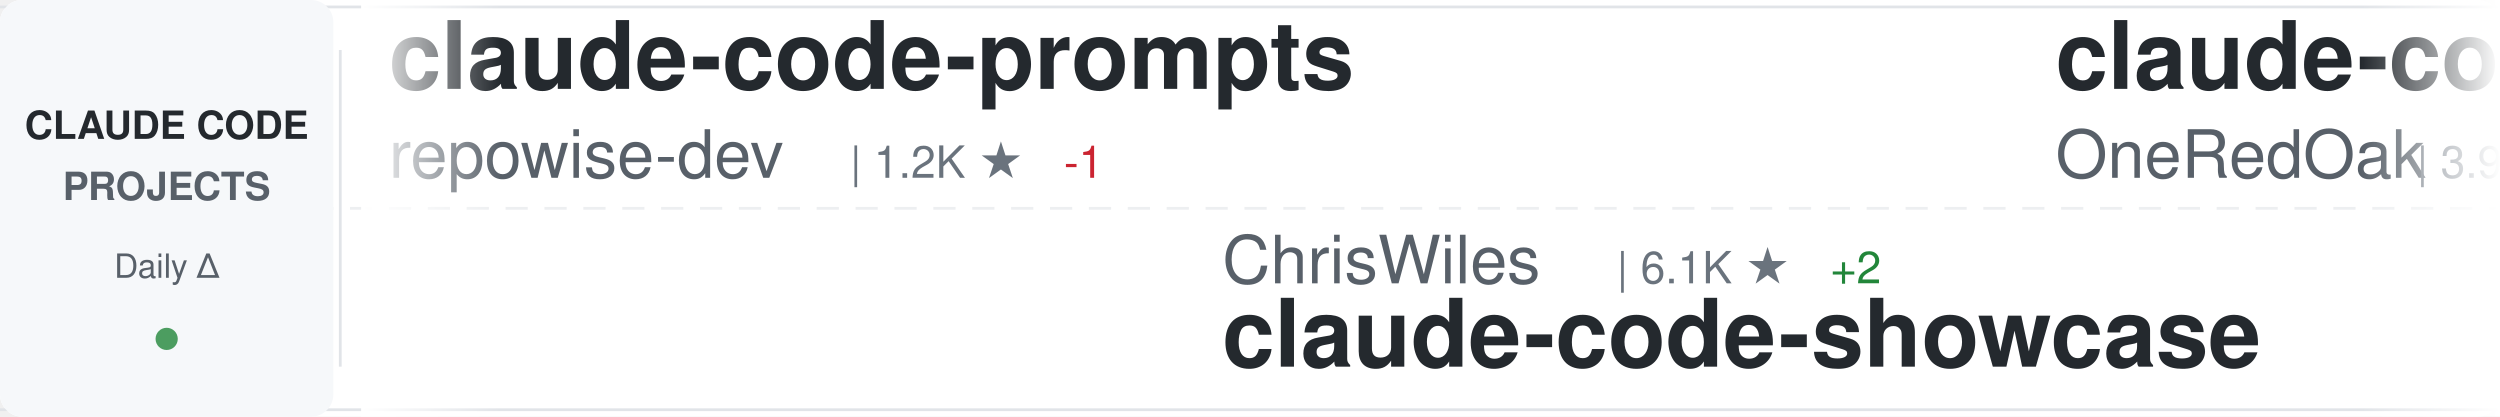
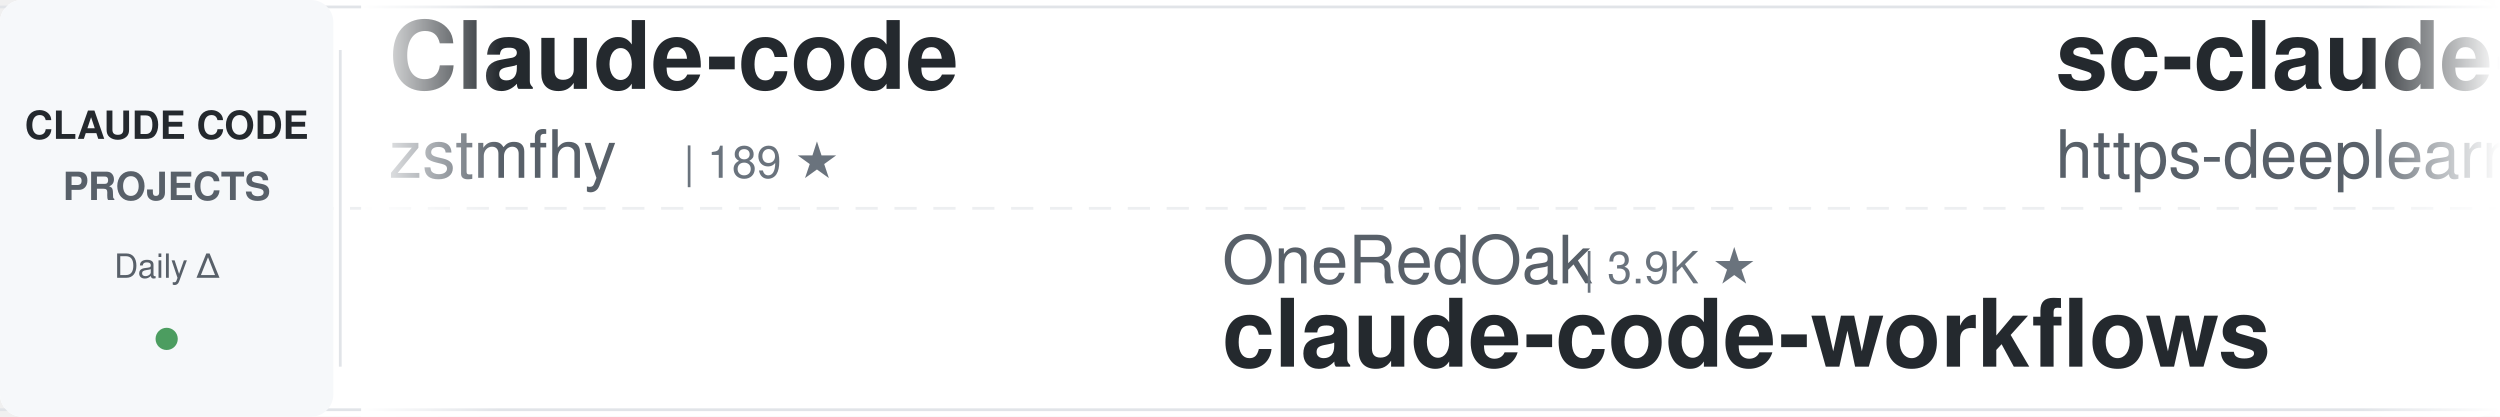
<svg xmlns="http://www.w3.org/2000/svg" width="900" height="150">
  <defs>
    <linearGradient id="awesomeLeftFade" x1="0%" y1="0%" x2="100%" y2="0%">
      <stop offset="0%" style="stop-color:#ffffff;stop-opacity:1" />
      <stop offset="100%" style="stop-color:#ffffff;stop-opacity:0" />
    </linearGradient>
    <linearGradient id="awesomeRightFade" x1="0%" y1="0%" x2="100%" y2="0%">
      <stop offset="0%" style="stop-color:#ffffff;stop-opacity:0" />
      <stop offset="100%" style="stop-color:#ffffff;stop-opacity:1" />
    </linearGradient>
  </defs>
  <rect width="900" height="150" fill="#ffffff" rx="8" />
  <rect x="0" y="2" width="900" height="1" fill="#e1e4e8" />
  <rect x="0" y="147" width="900" height="1" fill="#e1e4e8" />
  <line x1="0" y1="75" x2="900" y2="75" stroke="#e1e4e8" stroke-width="1" stroke-dasharray="8 6" opacity="0.6" />
  <rect x="0" y="0" width="120" height="150" fill="#f6f8fa" rx="8" />
  <text x="60" y="50" font-family="-apple-system, BlinkMacSystemFont, 'Segoe UI', Helvetica, Arial, sans-serif" font-size="14" font-weight="600" fill="#24292e" text-anchor="middle">CLAUDE CODE</text>
  <text x="60" y="72" font-family="-apple-system, BlinkMacSystemFont, 'Segoe UI', Helvetica, Arial, sans-serif" font-size="14" font-weight="600" fill="#586069" text-anchor="middle">PROJECTS</text>
  <text x="60" y="100" font-family="-apple-system, BlinkMacSystemFont, 'Segoe UI', Helvetica, Arial, sans-serif" font-size="12" font-weight="500" fill="#586069" text-anchor="middle">Daily Δ</text>
  <circle cx="60" cy="122" r="4" fill="#22863a" opacity="0.8" />
  <rect x="122" y="18" width="1" height="114" fill="#e1e4e8" />
  <clipPath id="awesomeTickerClip">
    <rect x="130" y="0" width="770" height="150" />
  </clipPath>
  <g clip-path="url(#awesomeTickerClip)">
    <g id="awesomeTickerItems">
      <animateTransform attributeName="transform" attributeType="XML" type="translate" from="0 0" to="-3000 0" dur="54s" repeatCount="indefinite" />
      <g transform="translate(0, 0)">
-         <text x="140" y="32" font-family="-apple-system, BlinkMacSystemFont, 'Segoe UI', Helvetica, Arial, sans-serif" font-size="34" font-weight="600" fill="#24292e">claude-code-prompts</text>
-         <text x="140" y="64" font-family="-apple-system, BlinkMacSystemFont, 'Segoe UI', Helvetica, Arial, sans-serif" font-size="24" font-weight="400" fill="#586069">repowise-dev</text>
-         <text x="306" y="64" font-family="-apple-system, BlinkMacSystemFont, 'Segoe UI', Helvetica, Arial, sans-serif" font-size="16" font-weight="500" fill="#6a737d">| 1.2K ★</text>
-         <text x="383" y="64" font-family="-apple-system, BlinkMacSystemFont, 'Segoe UI', Helvetica, Arial, sans-serif" font-size="16" font-weight="500" fill="#cb2431"> -1</text>
+         <text x="140" y="32" font-family="-apple-system, BlinkMacSystemFont, 'Segoe UI', Helvetica, Arial, sans-serif" font-size="34" font-weight="600" fill="#24292e">Claude-code</text>
+         <text x="140" y="64" font-family="-apple-system, BlinkMacSystemFont, 'Segoe UI', Helvetica, Arial, sans-serif" font-size="24" font-weight="400" fill="#586069">zstmfhy</text>
+         <text x="246" y="64" font-family="-apple-system, BlinkMacSystemFont, 'Segoe UI', Helvetica, Arial, sans-serif" font-size="16" font-weight="500" fill="#6a737d">| 189 ★</text>
      </g>
      <g transform="translate(300, 0)">
-         <text x="140" y="102" font-family="-apple-system, BlinkMacSystemFont, 'Segoe UI', Helvetica, Arial, sans-serif" font-size="24" font-weight="400" fill="#586069">ChrisWiles</text>
-         <text x="282" y="102" font-family="-apple-system, BlinkMacSystemFont, 'Segoe UI', Helvetica, Arial, sans-serif" font-size="16" font-weight="500" fill="#6a737d">| 6.1K ★</text>
-         <text x="359" y="102" font-family="-apple-system, BlinkMacSystemFont, 'Segoe UI', Helvetica, Arial, sans-serif" font-size="16" font-weight="500" fill="#22863a"> +2</text>
-         <text x="140" y="132" font-family="-apple-system, BlinkMacSystemFont, 'Segoe UI', Helvetica, Arial, sans-serif" font-size="34" font-weight="600" fill="#24292e">claude-code-showcase</text>
+         <text x="140" y="102" font-family="-apple-system, BlinkMacSystemFont, 'Segoe UI', Helvetica, Arial, sans-serif" font-size="24" font-weight="400" fill="#586069">OneRedOak</text>
+         <text x="270" y="102" font-family="-apple-system, BlinkMacSystemFont, 'Segoe UI', Helvetica, Arial, sans-serif" font-size="16" font-weight="500" fill="#6a737d">| 3.9K ★</text>
+         <text x="140" y="132" font-family="-apple-system, BlinkMacSystemFont, 'Segoe UI', Helvetica, Arial, sans-serif" font-size="34" font-weight="600" fill="#24292e">claude-code-workflows</text>
      </g>
      <g transform="translate(600, 0)">
-         <text x="140" y="32" font-family="-apple-system, BlinkMacSystemFont, 'Segoe UI', Helvetica, Arial, sans-serif" font-size="34" font-weight="600" fill="#24292e">claude-code-workflows</text>
-         <text x="140" y="64" font-family="-apple-system, BlinkMacSystemFont, 'Segoe UI', Helvetica, Arial, sans-serif" font-size="24" font-weight="400" fill="#586069">OneRedOak</text>
-         <text x="270" y="64" font-family="-apple-system, BlinkMacSystemFont, 'Segoe UI', Helvetica, Arial, sans-serif" font-size="16" font-weight="500" fill="#6a737d">| 3.9K ★</text>
+         <text x="140" y="32" font-family="-apple-system, BlinkMacSystemFont, 'Segoe UI', Helvetica, Arial, sans-serif" font-size="34" font-weight="600" fill="#24292e">sc-claude-code-files</text>
+         <text x="140" y="64" font-family="-apple-system, BlinkMacSystemFont, 'Segoe UI', Helvetica, Arial, sans-serif" font-size="24" font-weight="400" fill="#586069">https-deeplearning-ai</text>
+         <text x="414" y="64" font-family="-apple-system, BlinkMacSystemFont, 'Segoe UI', Helvetica, Arial, sans-serif" font-size="16" font-weight="500" fill="#6a737d">| 549 ★</text>
      </g>
      <g transform="translate(900, 0)">
-         <text x="140" y="102" font-family="-apple-system, BlinkMacSystemFont, 'Segoe UI', Helvetica, Arial, sans-serif" font-size="24" font-weight="400" fill="#586069">AprilNEA</text>
-         <text x="258" y="102" font-family="-apple-system, BlinkMacSystemFont, 'Segoe UI', Helvetica, Arial, sans-serif" font-size="16" font-weight="500" fill="#6a737d">| 391 ★</text>
-         <text x="140" y="132" font-family="-apple-system, BlinkMacSystemFont, 'Segoe UI', Helvetica, Arial, sans-serif" font-size="34" font-weight="600" fill="#24292e">claude-code-source</text>
+         <text x="140" y="102" font-family="-apple-system, BlinkMacSystemFont, 'Segoe UI', Helvetica, Arial, sans-serif" font-size="24" font-weight="400" fill="#586069">Cranot</text>
+         <text x="234" y="102" font-family="-apple-system, BlinkMacSystemFont, 'Segoe UI', Helvetica, Arial, sans-serif" font-size="16" font-weight="500" fill="#6a737d">| 2.9K ★</text>
+         <text x="311" y="102" font-family="-apple-system, BlinkMacSystemFont, 'Segoe UI', Helvetica, Arial, sans-serif" font-size="16" font-weight="500" fill="#cb2431"> -1</text>
+         <text x="140" y="132" font-family="-apple-system, BlinkMacSystemFont, 'Segoe UI', Helvetica, Arial, sans-serif" font-size="34" font-weight="600" fill="#24292e">claude-code-guide</text>
      </g>
      <g transform="translate(1200, 0)">
-         <text x="140" y="32" font-family="-apple-system, BlinkMacSystemFont, 'Segoe UI', Helvetica, Arial, sans-serif" font-size="34" font-weight="600" fill="#24292e">Claude-Code</text>
-         <text x="140" y="64" font-family="-apple-system, BlinkMacSystemFont, 'Segoe UI', Helvetica, Arial, sans-serif" font-size="24" font-weight="400" fill="#586069">KPR111</text>
-         <text x="234" y="64" font-family="-apple-system, BlinkMacSystemFont, 'Segoe UI', Helvetica, Arial, sans-serif" font-size="16" font-weight="500" fill="#6a737d">| 18 ★</text>
+         <text x="140" y="32" font-family="-apple-system, BlinkMacSystemFont, 'Segoe UI', Helvetica, Arial, sans-serif" font-size="34" font-weight="600" fill="#24292e">claude-code-source</text>
+         <text x="140" y="64" font-family="-apple-system, BlinkMacSystemFont, 'Segoe UI', Helvetica, Arial, sans-serif" font-size="24" font-weight="400" fill="#586069">AprilNEA</text>
+         <text x="258" y="64" font-family="-apple-system, BlinkMacSystemFont, 'Segoe UI', Helvetica, Arial, sans-serif" font-size="16" font-weight="500" fill="#6a737d">| 391 ★</text>
      </g>
      <g transform="translate(1500, 0)">
-         <text x="140" y="102" font-family="-apple-system, BlinkMacSystemFont, 'Segoe UI', Helvetica, Arial, sans-serif" font-size="24" font-weight="400" fill="#586069">rohitg00</text>
-         <text x="258" y="102" font-family="-apple-system, BlinkMacSystemFont, 'Segoe UI', Helvetica, Arial, sans-serif" font-size="16" font-weight="500" fill="#6a737d">| 2.6K ★</text>
-         <text x="335" y="102" font-family="-apple-system, BlinkMacSystemFont, 'Segoe UI', Helvetica, Arial, sans-serif" font-size="16" font-weight="500" fill="#22863a"> +1</text>
-         <text x="140" y="132" font-family="-apple-system, BlinkMacSystemFont, 'Segoe UI', Helvetica, Arial, sans-serif" font-size="34" font-weight="600" fill="#24292e">awesome-claude-code-tool...</text>
+         <text x="140" y="102" font-family="-apple-system, BlinkMacSystemFont, 'Segoe UI', Helvetica, Arial, sans-serif" font-size="24" font-weight="400" fill="#586069">davila7</text>
+         <text x="246" y="102" font-family="-apple-system, BlinkMacSystemFont, 'Segoe UI', Helvetica, Arial, sans-serif" font-size="16" font-weight="500" fill="#6a737d">| 30.8K ★</text>
+         <text x="332" y="102" font-family="-apple-system, BlinkMacSystemFont, 'Segoe UI', Helvetica, Arial, sans-serif" font-size="16" font-weight="500" fill="#22863a"> +5</text>
+         <text x="140" y="132" font-family="-apple-system, BlinkMacSystemFont, 'Segoe UI', Helvetica, Arial, sans-serif" font-size="34" font-weight="600" fill="#24292e">claude-code-templates</text>
      </g>
      <g transform="translate(1800, 0)">
-         <text x="140" y="32" font-family="-apple-system, BlinkMacSystemFont, 'Segoe UI', Helvetica, Arial, sans-serif" font-size="34" font-weight="600" fill="#24292e">claude-code-tips</text>
-         <text x="140" y="64" font-family="-apple-system, BlinkMacSystemFont, 'Segoe UI', Helvetica, Arial, sans-serif" font-size="24" font-weight="400" fill="#586069">ykdojo</text>
-         <text x="234" y="64" font-family="-apple-system, BlinkMacSystemFont, 'Segoe UI', Helvetica, Arial, sans-serif" font-size="16" font-weight="500" fill="#6a737d">| 10.1K ★</text>
-         <text x="320" y="64" font-family="-apple-system, BlinkMacSystemFont, 'Segoe UI', Helvetica, Arial, sans-serif" font-size="16" font-weight="500" fill="#22863a"> +3</text>
+         <text x="140" y="32" font-family="-apple-system, BlinkMacSystemFont, 'Segoe UI', Helvetica, Arial, sans-serif" font-size="34" font-weight="600" fill="#24292e">claude-code-source</text>
+         <text x="140" y="64" font-family="-apple-system, BlinkMacSystemFont, 'Segoe UI', Helvetica, Arial, sans-serif" font-size="24" font-weight="400" fill="#586069">hangsman</text>
+         <text x="258" y="64" font-family="-apple-system, BlinkMacSystemFont, 'Segoe UI', Helvetica, Arial, sans-serif" font-size="16" font-weight="500" fill="#6a737d">| 794 ★</text>
      </g>
      <g transform="translate(2100, 0)">
-         <text x="140" y="102" font-family="-apple-system, BlinkMacSystemFont, 'Segoe UI', Helvetica, Arial, sans-serif" font-size="24" font-weight="400" fill="#586069">zstmfhy</text>
-         <text x="246" y="102" font-family="-apple-system, BlinkMacSystemFont, 'Segoe UI', Helvetica, Arial, sans-serif" font-size="16" font-weight="500" fill="#6a737d">| 189 ★</text>
-         <text x="140" y="132" font-family="-apple-system, BlinkMacSystemFont, 'Segoe UI', Helvetica, Arial, sans-serif" font-size="34" font-weight="600" fill="#24292e">Claude-code</text>
+         <text x="140" y="102" font-family="-apple-system, BlinkMacSystemFont, 'Segoe UI', Helvetica, Arial, sans-serif" font-size="24" font-weight="400" fill="#586069">OrcaWhisper</text>
+         <text x="294" y="102" font-family="-apple-system, BlinkMacSystemFont, 'Segoe UI', Helvetica, Arial, sans-serif" font-size="16" font-weight="500" fill="#6a737d">| 96 ★</text>
+         <text x="140" y="132" font-family="-apple-system, BlinkMacSystemFont, 'Segoe UI', Helvetica, Arial, sans-serif" font-size="34" font-weight="600" fill="#24292e">Claude-Code</text>
      </g>
      <g transform="translate(2400, 0)">
-         <text x="140" y="32" font-family="-apple-system, BlinkMacSystemFont, 'Segoe UI', Helvetica, Arial, sans-serif" font-size="34" font-weight="600" fill="#24292e">claude-code-my-workflow</text>
-         <text x="140" y="64" font-family="-apple-system, BlinkMacSystemFont, 'Segoe UI', Helvetica, Arial, sans-serif" font-size="24" font-weight="400" fill="#586069">pedrohcgs</text>
-         <text x="270" y="64" font-family="-apple-system, BlinkMacSystemFont, 'Segoe UI', Helvetica, Arial, sans-serif" font-size="16" font-weight="500" fill="#6a737d">| 1.6K ★</text>
+         <text x="140" y="32" font-family="-apple-system, BlinkMacSystemFont, 'Segoe UI', Helvetica, Arial, sans-serif" font-size="34" font-weight="600" fill="#24292e">ClaudeCode</text>
+         <text x="140" y="64" font-family="-apple-system, BlinkMacSystemFont, 'Segoe UI', Helvetica, Arial, sans-serif" font-size="24" font-weight="400" fill="#586069">guanshan</text>
+         <text x="258" y="64" font-family="-apple-system, BlinkMacSystemFont, 'Segoe UI', Helvetica, Arial, sans-serif" font-size="16" font-weight="500" fill="#6a737d">| 61 ★</text>
      </g>
      <g transform="translate(2700, 0)">
-         <text x="140" y="102" font-family="-apple-system, BlinkMacSystemFont, 'Segoe UI', Helvetica, Arial, sans-serif" font-size="24" font-weight="400" fill="#586069">Alishahryar1</text>
-         <text x="306" y="102" font-family="-apple-system, BlinkMacSystemFont, 'Segoe UI', Helvetica, Arial, sans-serif" font-size="16" font-weight="500" fill="#6a737d">| 55.1K ★</text>
-         <text x="392" y="102" font-family="-apple-system, BlinkMacSystemFont, 'Segoe UI', Helvetica, Arial, sans-serif" font-size="16" font-weight="500" fill="#22863a"> +36</text>
-         <text x="140" y="132" font-family="-apple-system, BlinkMacSystemFont, 'Segoe UI', Helvetica, Arial, sans-serif" font-size="34" font-weight="600" fill="#24292e">free-claude-code</text>
+         <text x="140" y="102" font-family="-apple-system, BlinkMacSystemFont, 'Segoe UI', Helvetica, Arial, sans-serif" font-size="24" font-weight="400" fill="#586069">chauncygu</text>
+         <text x="270" y="102" font-family="-apple-system, BlinkMacSystemFont, 'Segoe UI', Helvetica, Arial, sans-serif" font-size="16" font-weight="500" fill="#6a737d">| 2.8K ★</text>
+         <text x="140" y="132" font-family="-apple-system, BlinkMacSystemFont, 'Segoe UI', Helvetica, Arial, sans-serif" font-size="34" font-weight="600" fill="#24292e">collection-claude-code-s...</text>
      </g>
      <g transform="translate(3000, 0)">
-         <text x="140" y="32" font-family="-apple-system, BlinkMacSystemFont, 'Segoe UI', Helvetica, Arial, sans-serif" font-size="34" font-weight="600" fill="#24292e">claude-code-prompts</text>
-         <text x="140" y="64" font-family="-apple-system, BlinkMacSystemFont, 'Segoe UI', Helvetica, Arial, sans-serif" font-size="24" font-weight="400" fill="#586069">repowise-dev</text>
-         <text x="306" y="64" font-family="-apple-system, BlinkMacSystemFont, 'Segoe UI', Helvetica, Arial, sans-serif" font-size="16" font-weight="500" fill="#6a737d">| 1.2K ★</text>
-         <text x="383" y="64" font-family="-apple-system, BlinkMacSystemFont, 'Segoe UI', Helvetica, Arial, sans-serif" font-size="16" font-weight="500" fill="#cb2431"> -1</text>
+         <text x="140" y="32" font-family="-apple-system, BlinkMacSystemFont, 'Segoe UI', Helvetica, Arial, sans-serif" font-size="34" font-weight="600" fill="#24292e">Claude-code</text>
+         <text x="140" y="64" font-family="-apple-system, BlinkMacSystemFont, 'Segoe UI', Helvetica, Arial, sans-serif" font-size="24" font-weight="400" fill="#586069">zstmfhy</text>
+         <text x="246" y="64" font-family="-apple-system, BlinkMacSystemFont, 'Segoe UI', Helvetica, Arial, sans-serif" font-size="16" font-weight="500" fill="#6a737d">| 189 ★</text>
      </g>
      <g transform="translate(3300, 0)">
-         <text x="140" y="102" font-family="-apple-system, BlinkMacSystemFont, 'Segoe UI', Helvetica, Arial, sans-serif" font-size="24" font-weight="400" fill="#586069">ChrisWiles</text>
-         <text x="282" y="102" font-family="-apple-system, BlinkMacSystemFont, 'Segoe UI', Helvetica, Arial, sans-serif" font-size="16" font-weight="500" fill="#6a737d">| 6.1K ★</text>
-         <text x="359" y="102" font-family="-apple-system, BlinkMacSystemFont, 'Segoe UI', Helvetica, Arial, sans-serif" font-size="16" font-weight="500" fill="#22863a"> +2</text>
-         <text x="140" y="132" font-family="-apple-system, BlinkMacSystemFont, 'Segoe UI', Helvetica, Arial, sans-serif" font-size="34" font-weight="600" fill="#24292e">claude-code-showcase</text>
+         <text x="140" y="102" font-family="-apple-system, BlinkMacSystemFont, 'Segoe UI', Helvetica, Arial, sans-serif" font-size="24" font-weight="400" fill="#586069">OneRedOak</text>
+         <text x="270" y="102" font-family="-apple-system, BlinkMacSystemFont, 'Segoe UI', Helvetica, Arial, sans-serif" font-size="16" font-weight="500" fill="#6a737d">| 3.9K ★</text>
+         <text x="140" y="132" font-family="-apple-system, BlinkMacSystemFont, 'Segoe UI', Helvetica, Arial, sans-serif" font-size="34" font-weight="600" fill="#24292e">claude-code-workflows</text>
      </g>
      <g transform="translate(3600, 0)">
-         <text x="140" y="32" font-family="-apple-system, BlinkMacSystemFont, 'Segoe UI', Helvetica, Arial, sans-serif" font-size="34" font-weight="600" fill="#24292e">claude-code-workflows</text>
-         <text x="140" y="64" font-family="-apple-system, BlinkMacSystemFont, 'Segoe UI', Helvetica, Arial, sans-serif" font-size="24" font-weight="400" fill="#586069">OneRedOak</text>
-         <text x="270" y="64" font-family="-apple-system, BlinkMacSystemFont, 'Segoe UI', Helvetica, Arial, sans-serif" font-size="16" font-weight="500" fill="#6a737d">| 3.9K ★</text>
+         <text x="140" y="32" font-family="-apple-system, BlinkMacSystemFont, 'Segoe UI', Helvetica, Arial, sans-serif" font-size="34" font-weight="600" fill="#24292e">sc-claude-code-files</text>
+         <text x="140" y="64" font-family="-apple-system, BlinkMacSystemFont, 'Segoe UI', Helvetica, Arial, sans-serif" font-size="24" font-weight="400" fill="#586069">https-deeplearning-ai</text>
+         <text x="414" y="64" font-family="-apple-system, BlinkMacSystemFont, 'Segoe UI', Helvetica, Arial, sans-serif" font-size="16" font-weight="500" fill="#6a737d">| 549 ★</text>
      </g>
      <g transform="translate(3900, 0)">
-         <text x="140" y="102" font-family="-apple-system, BlinkMacSystemFont, 'Segoe UI', Helvetica, Arial, sans-serif" font-size="24" font-weight="400" fill="#586069">AprilNEA</text>
-         <text x="258" y="102" font-family="-apple-system, BlinkMacSystemFont, 'Segoe UI', Helvetica, Arial, sans-serif" font-size="16" font-weight="500" fill="#6a737d">| 391 ★</text>
-         <text x="140" y="132" font-family="-apple-system, BlinkMacSystemFont, 'Segoe UI', Helvetica, Arial, sans-serif" font-size="34" font-weight="600" fill="#24292e">claude-code-source</text>
+         <text x="140" y="102" font-family="-apple-system, BlinkMacSystemFont, 'Segoe UI', Helvetica, Arial, sans-serif" font-size="24" font-weight="400" fill="#586069">Cranot</text>
+         <text x="234" y="102" font-family="-apple-system, BlinkMacSystemFont, 'Segoe UI', Helvetica, Arial, sans-serif" font-size="16" font-weight="500" fill="#6a737d">| 2.9K ★</text>
+         <text x="311" y="102" font-family="-apple-system, BlinkMacSystemFont, 'Segoe UI', Helvetica, Arial, sans-serif" font-size="16" font-weight="500" fill="#cb2431"> -1</text>
+         <text x="140" y="132" font-family="-apple-system, BlinkMacSystemFont, 'Segoe UI', Helvetica, Arial, sans-serif" font-size="34" font-weight="600" fill="#24292e">claude-code-guide</text>
      </g>
    </g>
  </g>
  <rect x="130" y="0" width="50" height="150" fill="url(#awesomeLeftFade)" />
  <rect x="850" y="0" width="50" height="150" fill="url(#awesomeRightFade)" />
</svg>
